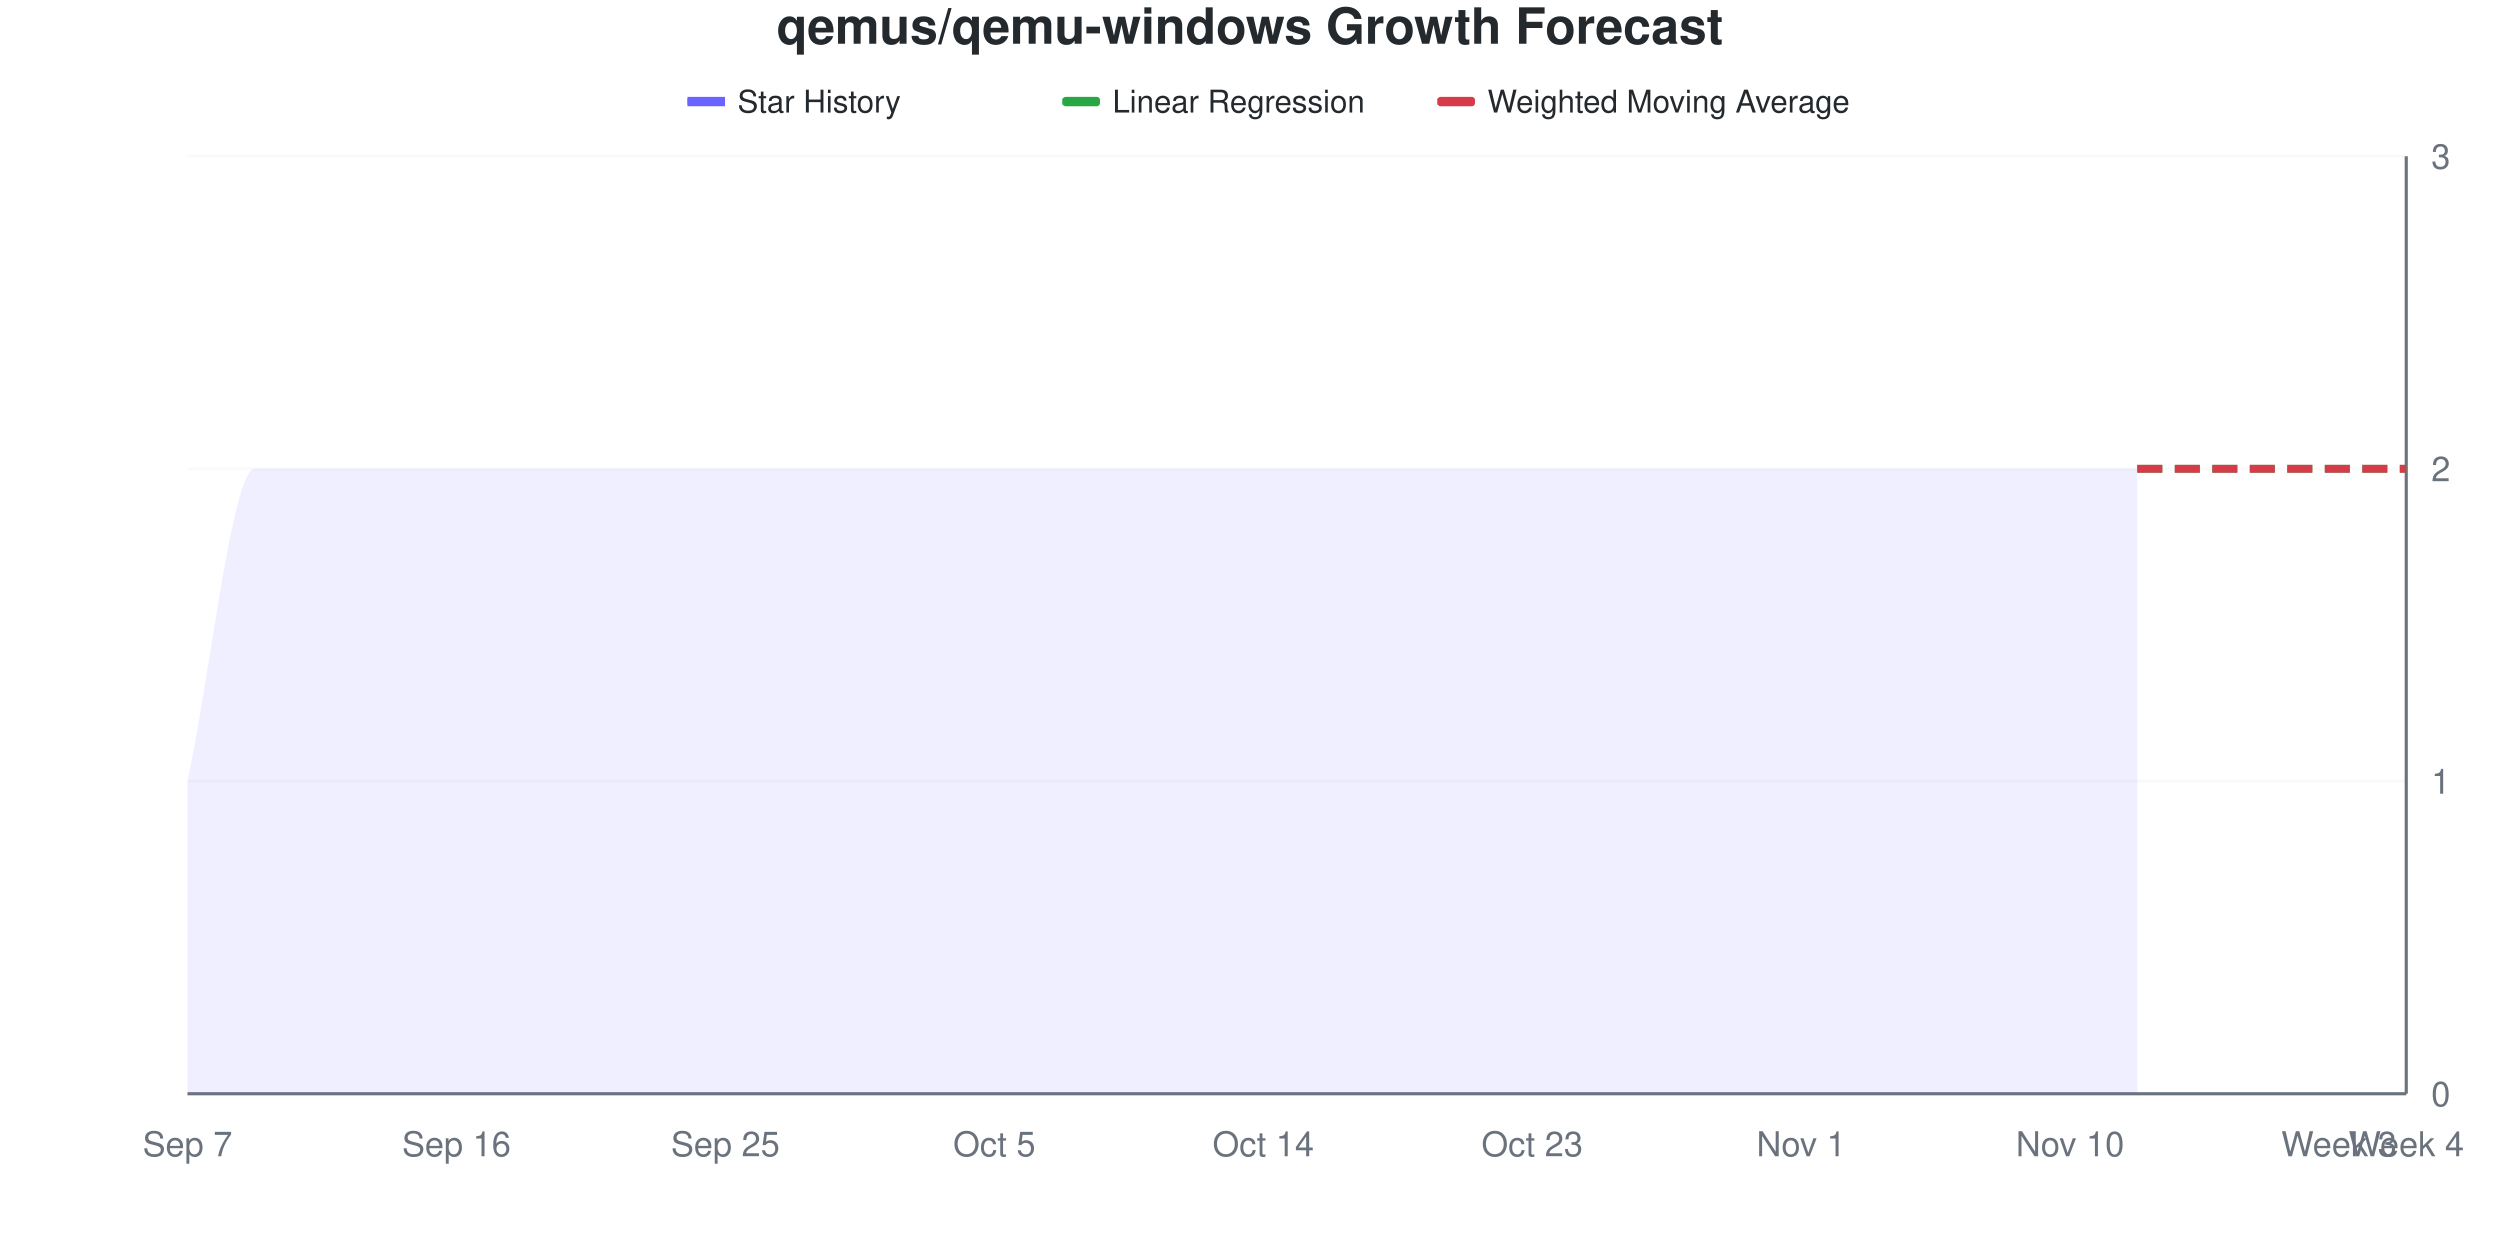
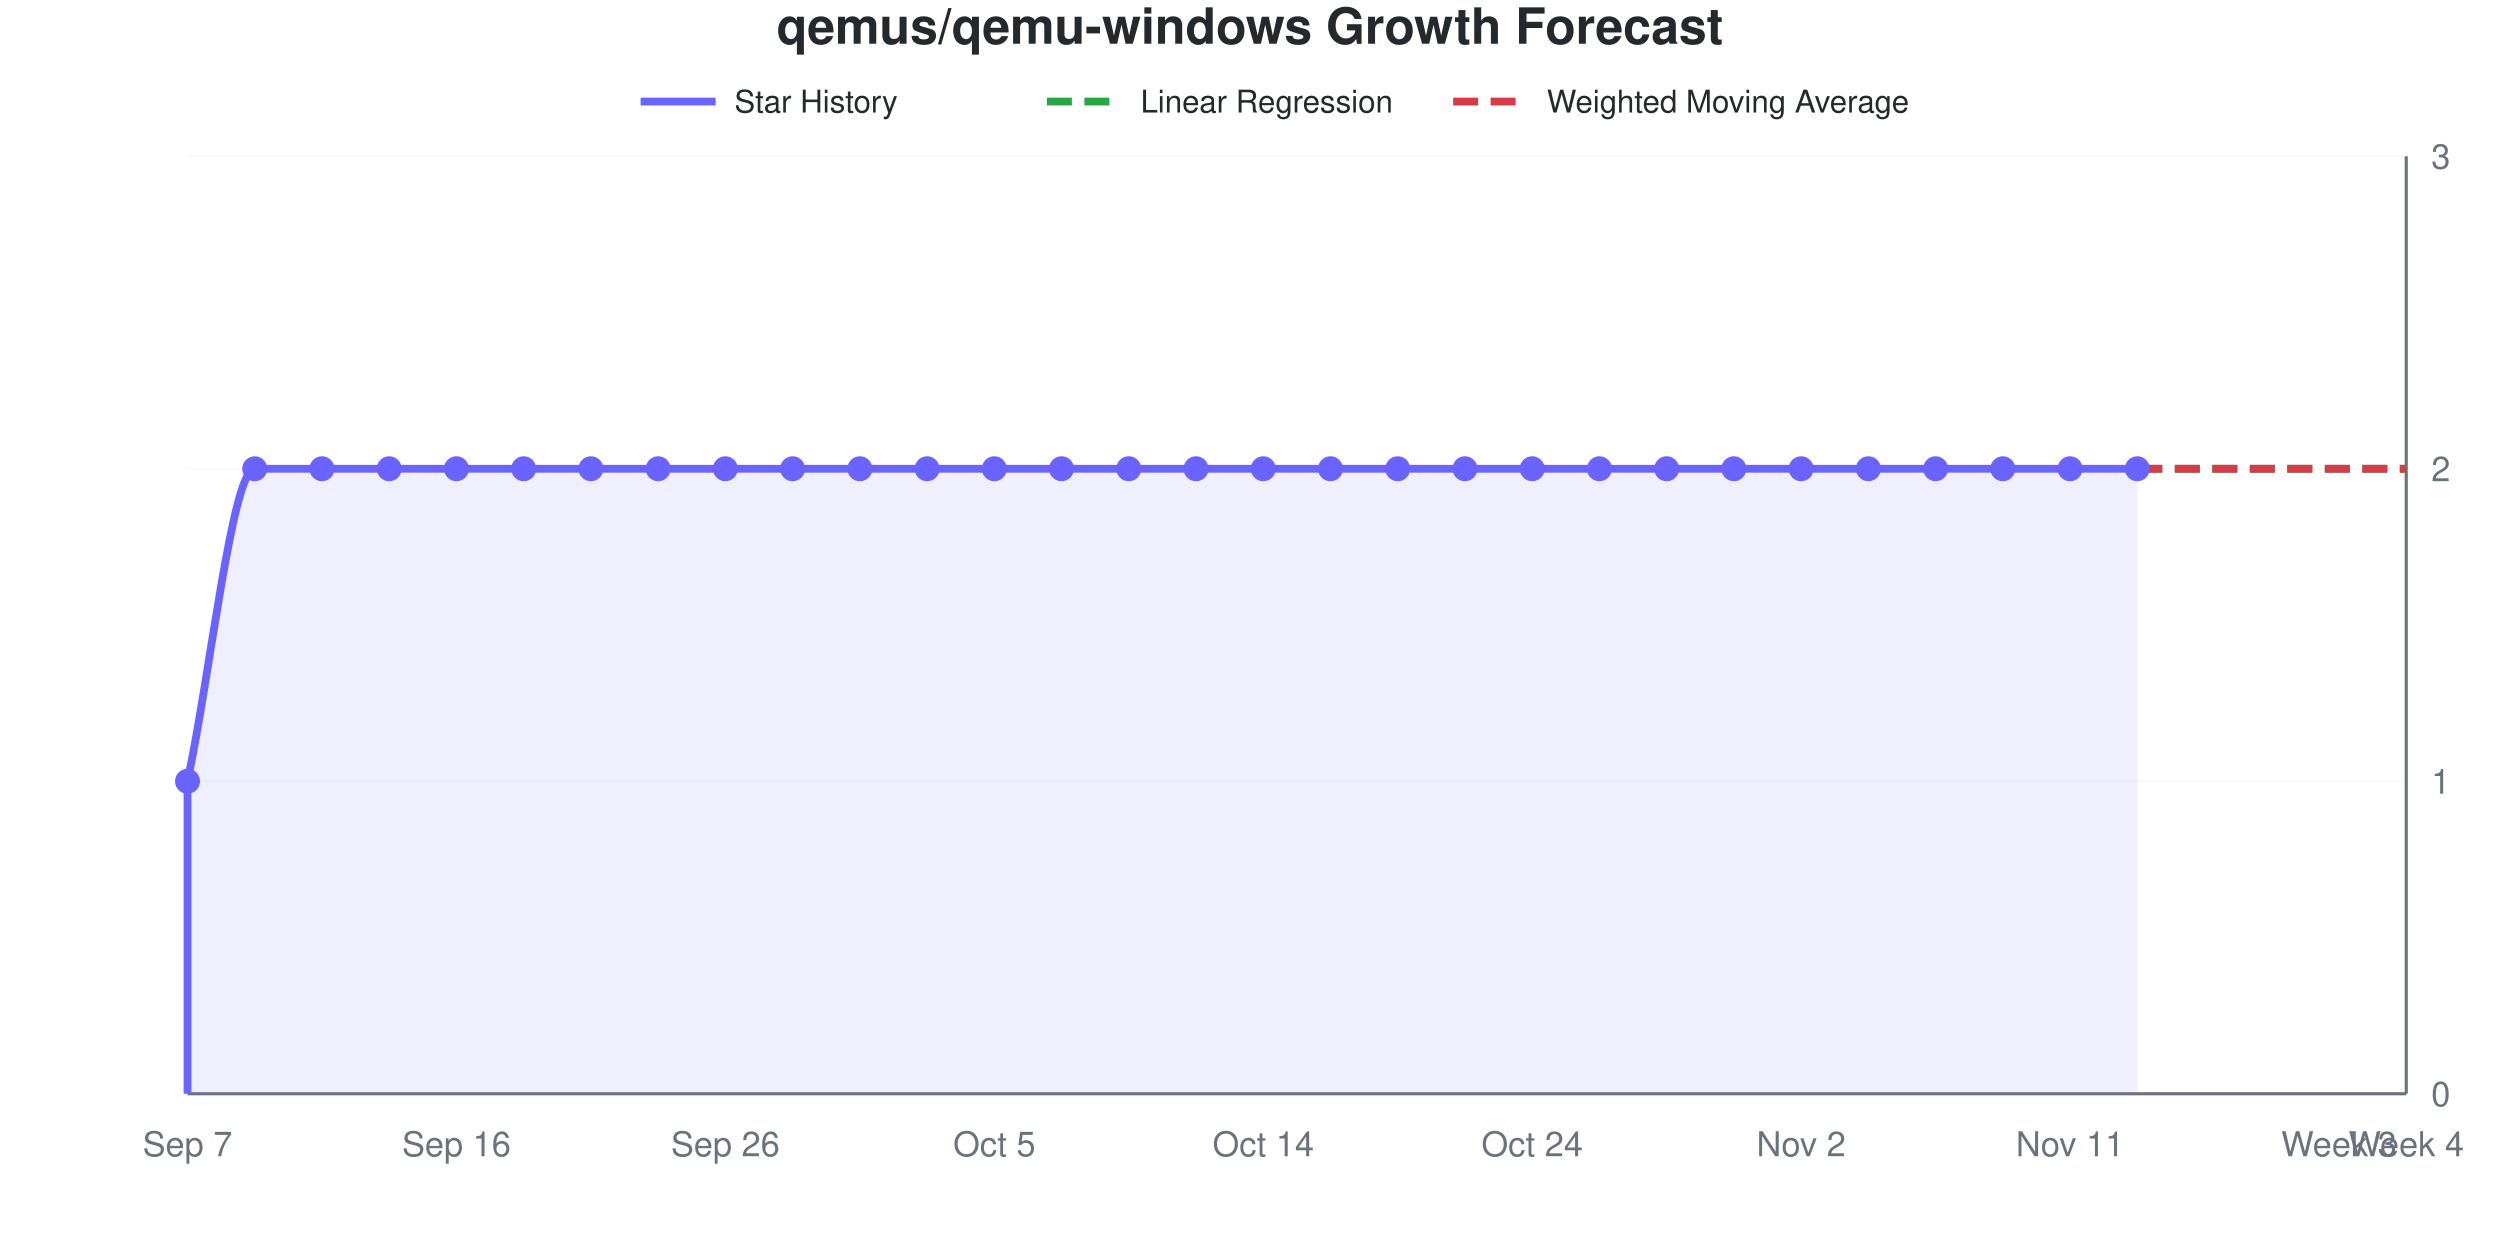
- <svg xmlns="http://www.w3.org/2000/svg" viewBox="0 0 800 400" width="800" height="400">
+ <svg xmlns="http://www.w3.org/2000/svg" viewBox="0 0 800 400" width="800" height="400" role="img">
  <style>
-     @keyframes drawLine {
-       to { stroke-dashoffset: 0; }
-     }
-     @keyframes fadeInPoint {
-       from { opacity: 0; }
-       to { opacity: 1; }
-     }
-     .data-line-0 {
-       stroke-dasharray: 1208;
-       stroke-dashoffset: 1208;
-       animation: drawLine 2s ease-out forwards;
-     }
-     .data-point {
-       opacity: 0;
-       animation: fadeInPoint 0.5s ease-out forwards;
+     @media (prefers-reduced-motion: no-preference) {
+       @keyframes drawLine {
+         to { stroke-dashoffset: 0; }
+       }
+       @keyframes fadeInPoint {
+         0% { opacity: 0; }
+         100% { opacity: 1; }
+       }
+       .data-line-0 {
+         stroke-dasharray: 1208;
+         stroke-dashoffset: 1208;
+         animation: drawLine 2s ease-out forwards;
+       }
+       .data-point {
+         opacity: 0;
+         animation: fadeInPoint 0.5s ease-out forwards;
+       }
    }
    .chart-bg { fill: #fff; }
    .chart-text { fill: #24292e; }
    .chart-muted { fill: #6a737d; }
    .chart-grid { stroke: #eee; }
    .chart-axis { stroke: #6a737d; }
    @media (prefers-color-scheme: dark) {
      .chart-bg { fill: #0d1117; }
      .chart-text { fill: #e6edf3; }
      .chart-muted { fill: #8b949e; }
      .chart-grid { stroke: #21262d; }
      .chart-axis { stroke: #8b949e; }
    }
  </style>
  <rect width="800" height="400" class="chart-bg" />
  <text x="400" y="14" text-anchor="middle" class="chart-text" font-size="16" font-weight="bold" font-family="-apple-system, BlinkMacSystemFont, 'Segoe UI', Helvetica, Arial, sans-serif">qemus/qemu-windows Growth Forecast</text>
  <g class="legend">
-     <rect x="220" y="31" width="12" height="3" fill="#6b63ff" />
-     <line x1="220" y1="32.5" x2="232" y2="32.5" stroke="#6b63ff" stroke-width="2" />
-     <text x="236" y="36" class="chart-text" font-size="10" font-family="-apple-system, BlinkMacSystemFont, 'Segoe UI', Helvetica, Arial, sans-serif">Star History</text>
-     <rect x="340" y="31" width="12" height="3" fill="#28a745" rx="1" />
-     <line x1="340" y1="32.5" x2="352" y2="32.5" stroke="#28a745" stroke-width="2" stroke-dasharray="4,2" />
-     <text x="356" y="36" class="chart-text" font-size="10" font-family="-apple-system, BlinkMacSystemFont, 'Segoe UI', Helvetica, Arial, sans-serif">Linear Regression</text>
-     <rect x="460" y="31" width="12" height="3" fill="#d73a49" rx="1" />
-     <line x1="460" y1="32.5" x2="472" y2="32.5" stroke="#d73a49" stroke-width="2" stroke-dasharray="4,2" />
-     <text x="476" y="36" class="chart-text" font-size="10" font-family="-apple-system, BlinkMacSystemFont, 'Segoe UI', Helvetica, Arial, sans-serif">Weighted Moving Average</text>
+     <line x1="205" y1="32.5" x2="229" y2="32.5" stroke="#6b63ff" stroke-width="2.5" />
+     <text x="235" y="36" class="chart-text" font-size="10" font-family="-apple-system, BlinkMacSystemFont, 'Segoe UI', Helvetica, Arial, sans-serif">Star History</text>
+     <line x1="335" y1="32.5" x2="359" y2="32.5" stroke="#28a745" stroke-width="2.5" stroke-dasharray="8,4" />
+     <text x="365" y="36" class="chart-text" font-size="10" font-family="-apple-system, BlinkMacSystemFont, 'Segoe UI', Helvetica, Arial, sans-serif">Linear Regression</text>
+     <line x1="465" y1="32.5" x2="489" y2="32.5" stroke="#d73a49" stroke-width="2.5" stroke-dasharray="8,4" />
+     <text x="495" y="36" class="chart-text" font-size="10" font-family="-apple-system, BlinkMacSystemFont, 'Segoe UI', Helvetica, Arial, sans-serif">Weighted Moving Average</text>
  </g>
  <g class="grid">
    <line x1="60" y1="350" x2="770" y2="350" class="chart-grid" stroke-opacity="0.3" />
    <text x="778" y="354" text-anchor="start" class="chart-muted" font-size="11" font-family="-apple-system, BlinkMacSystemFont, 'Segoe UI', Helvetica, Arial, sans-serif">0</text>
    <line x1="60" y1="250" x2="770" y2="250" class="chart-grid" stroke-opacity="0.3" />
    <text x="778" y="254" text-anchor="start" class="chart-muted" font-size="11" font-family="-apple-system, BlinkMacSystemFont, 'Segoe UI', Helvetica, Arial, sans-serif">1</text>
    <line x1="60" y1="150" x2="770" y2="150" class="chart-grid" stroke-opacity="0.3" />
    <text x="778" y="154" text-anchor="start" class="chart-muted" font-size="11" font-family="-apple-system, BlinkMacSystemFont, 'Segoe UI', Helvetica, Arial, sans-serif">2</text>
    <line x1="60" y1="50" x2="770" y2="50" class="chart-grid" stroke-opacity="0.3" />
    <text x="778" y="54" text-anchor="start" class="chart-muted" font-size="11" font-family="-apple-system, BlinkMacSystemFont, 'Segoe UI', Helvetica, Arial, sans-serif">3</text>
  </g>
  <g class="milestones">
    
  </g>
  <g class="x-axis">
    <text x="60" y="370" text-anchor="middle" class="chart-muted" font-size="11" font-family="-apple-system, BlinkMacSystemFont, 'Segoe UI', Helvetica, Arial, sans-serif">Sep 7</text>
    <text x="146.061" y="370" text-anchor="middle" class="chart-muted" font-size="11" font-family="-apple-system, BlinkMacSystemFont, 'Segoe UI', Helvetica, Arial, sans-serif">Sep 16</text>
-     <text x="232.121" y="370" text-anchor="middle" class="chart-muted" font-size="11" font-family="-apple-system, BlinkMacSystemFont, 'Segoe UI', Helvetica, Arial, sans-serif">Sep 25</text>
+     <text x="232.121" y="370" text-anchor="middle" class="chart-muted" font-size="11" font-family="-apple-system, BlinkMacSystemFont, 'Segoe UI', Helvetica, Arial, sans-serif">Sep 26</text>
    <text x="318.182" y="370" text-anchor="middle" class="chart-muted" font-size="11" font-family="-apple-system, BlinkMacSystemFont, 'Segoe UI', Helvetica, Arial, sans-serif">Oct 5</text>
    <text x="404.242" y="370" text-anchor="middle" class="chart-muted" font-size="11" font-family="-apple-system, BlinkMacSystemFont, 'Segoe UI', Helvetica, Arial, sans-serif">Oct 14</text>
-     <text x="490.303" y="370" text-anchor="middle" class="chart-muted" font-size="11" font-family="-apple-system, BlinkMacSystemFont, 'Segoe UI', Helvetica, Arial, sans-serif">Oct 23</text>
-     <text x="576.364" y="370" text-anchor="middle" class="chart-muted" font-size="11" font-family="-apple-system, BlinkMacSystemFont, 'Segoe UI', Helvetica, Arial, sans-serif">Nov 1</text>
-     <text x="662.424" y="370" text-anchor="middle" class="chart-muted" font-size="11" font-family="-apple-system, BlinkMacSystemFont, 'Segoe UI', Helvetica, Arial, sans-serif">Nov 10</text>
+     <text x="490.303" y="370" text-anchor="middle" class="chart-muted" font-size="11" font-family="-apple-system, BlinkMacSystemFont, 'Segoe UI', Helvetica, Arial, sans-serif">Oct 24</text>
+     <text x="576.364" y="370" text-anchor="middle" class="chart-muted" font-size="11" font-family="-apple-system, BlinkMacSystemFont, 'Segoe UI', Helvetica, Arial, sans-serif">Nov 2</text>
+     <text x="662.424" y="370" text-anchor="middle" class="chart-muted" font-size="11" font-family="-apple-system, BlinkMacSystemFont, 'Segoe UI', Helvetica, Arial, sans-serif">Nov 11</text>
    <text x="748.485" y="370" text-anchor="middle" class="chart-muted" font-size="11" font-family="-apple-system, BlinkMacSystemFont, 'Segoe UI', Helvetica, Arial, sans-serif">Week 3</text>
    <text x="770" y="370" text-anchor="middle" class="chart-muted" font-size="11" font-family="-apple-system, BlinkMacSystemFont, 'Segoe UI', Helvetica, Arial, sans-serif">Week 4</text>
  </g>
  <line x1="770" y1="50" x2="770" y2="350" class="chart-axis" stroke-width="1" />
  <line x1="60" y1="350" x2="770" y2="350" class="chart-axis" stroke-width="1" />
  <path d="M60,350 L60,250 C67.172,216.667 74.343,150 81.515,150 C88.687,150 95.859,150 103.03,150 C110.202,150 117.374,150 124.545,150 C131.717,150 138.889,150 146.061,150 C153.232,150 160.404,150 167.576,150 C174.747,150 181.919,150 189.091,150 C196.263,150 203.434,150 210.606,150 C217.778,150 224.949,150 232.121,150 C239.293,150 246.465,150 253.636,150 C260.808,150 267.98,150 275.152,150 C282.323,150 289.495,150 296.667,150 C303.838,150 311.01,150 318.182,150 C325.354,150 332.525,150 339.697,150 C346.869,150 354.04,150 361.212,150 C368.384,150 375.556,150 382.727,150 C389.899,150 397.071,150 404.242,150 C411.414,150 418.586,150 425.758,150 C432.929,150 440.101,150 447.273,150 C454.444,150 461.616,150 468.788,150 C475.96,150 483.131,150 490.303,150 C497.475,150 504.646,150 511.818,150 C518.99,150 526.162,150 533.333,150 C540.505,150 547.677,150 554.848,150 C562.02,150 569.192,150 576.364,150 C583.535,150 590.707,150 597.879,150 C605.051,150 612.222,150 619.394,150 C626.566,150 633.737,150 640.909,150 C648.081,150 655.253,150 662.424,150 C669.596,150 676.768,150 683.939,150 L683.939,350 L60,350 Z" fill="#6b63ff" fill-opacity="0.1" />
  <path d="M60,350 L60,250 C67.172,216.667 74.343,150 81.515,150 C88.687,150 95.859,150 103.03,150 C110.202,150 117.374,150 124.545,150 C131.717,150 138.889,150 146.061,150 C153.232,150 160.404,150 167.576,150 C174.747,150 181.919,150 189.091,150 C196.263,150 203.434,150 210.606,150 C217.778,150 224.949,150 232.121,150 C239.293,150 246.465,150 253.636,150 C260.808,150 267.98,150 275.152,150 C282.323,150 289.495,150 296.667,150 C303.838,150 311.01,150 318.182,150 C325.354,150 332.525,150 339.697,150 C346.869,150 354.04,150 361.212,150 C368.384,150 375.556,150 382.727,150 C389.899,150 397.071,150 404.242,150 C411.414,150 418.586,150 425.758,150 C432.929,150 440.101,150 447.273,150 C454.444,150 461.616,150 468.788,150 C475.96,150 483.131,150 490.303,150 C497.475,150 504.646,150 511.818,150 C518.99,150 526.162,150 533.333,150 C540.505,150 547.677,150 554.848,150 C562.02,150 569.192,150 576.364,150 C583.535,150 590.707,150 597.879,150 C605.051,150 612.222,150 619.394,150 C626.566,150 633.737,150 640.909,150 C648.081,150 655.253,150 662.424,150 C669.596,150 676.768,150 683.939,150" fill="none" stroke="#6b63ff" stroke-width="2.5" class="data-line-0" />
  <path d="M683.939,150 C691.111,150 698.283,150 705.455,150 C712.626,150 719.798,150 726.97,150 C734.141,150 741.313,150 748.485,150 C755.657,150 762.828,150 770,150" fill="none" stroke="#28a745" stroke-width="2.5" stroke-dasharray="8,4" />
  <path d="M683.939,150 C691.111,150 698.283,150 705.455,150 C712.626,150 719.798,150 726.97,150 C734.141,150 741.313,150 748.485,150 C755.657,150 762.828,150 770,150" fill="none" stroke="#d73a49" stroke-width="2.5" stroke-dasharray="8,4" />
  <g class="points">
    <circle cx="60" cy="250" r="4" fill="#6b63ff" class="data-point" style="animation-delay: 1.50s" />
    <circle cx="81.515" cy="150" r="4" fill="#6b63ff" class="data-point" style="animation-delay: 1.55s" />
    <circle cx="103.03" cy="150" r="4" fill="#6b63ff" class="data-point" style="animation-delay: 1.60s" />
    <circle cx="124.545" cy="150" r="4" fill="#6b63ff" class="data-point" style="animation-delay: 1.65s" />
    <circle cx="146.061" cy="150" r="4" fill="#6b63ff" class="data-point" style="animation-delay: 1.70s" />
    <circle cx="167.576" cy="150" r="4" fill="#6b63ff" class="data-point" style="animation-delay: 1.75s" />
    <circle cx="189.091" cy="150" r="4" fill="#6b63ff" class="data-point" style="animation-delay: 1.80s" />
    <circle cx="210.606" cy="150" r="4" fill="#6b63ff" class="data-point" style="animation-delay: 1.85s" />
    <circle cx="232.121" cy="150" r="4" fill="#6b63ff" class="data-point" style="animation-delay: 1.90s" />
    <circle cx="253.636" cy="150" r="4" fill="#6b63ff" class="data-point" style="animation-delay: 1.95s" />
    <circle cx="275.152" cy="150" r="4" fill="#6b63ff" class="data-point" style="animation-delay: 2.00s" />
    <circle cx="296.667" cy="150" r="4" fill="#6b63ff" class="data-point" style="animation-delay: 2.05s" />
    <circle cx="318.182" cy="150" r="4" fill="#6b63ff" class="data-point" style="animation-delay: 2.10s" />
    <circle cx="339.697" cy="150" r="4" fill="#6b63ff" class="data-point" style="animation-delay: 2.15s" />
    <circle cx="361.212" cy="150" r="4" fill="#6b63ff" class="data-point" style="animation-delay: 2.20s" />
    <circle cx="382.727" cy="150" r="4" fill="#6b63ff" class="data-point" style="animation-delay: 2.25s" />
    <circle cx="404.242" cy="150" r="4" fill="#6b63ff" class="data-point" style="animation-delay: 2.30s" />
    <circle cx="425.758" cy="150" r="4" fill="#6b63ff" class="data-point" style="animation-delay: 2.35s" />
    <circle cx="447.273" cy="150" r="4" fill="#6b63ff" class="data-point" style="animation-delay: 2.40s" />
    <circle cx="468.788" cy="150" r="4" fill="#6b63ff" class="data-point" style="animation-delay: 2.45s" />
    <circle cx="490.303" cy="150" r="4" fill="#6b63ff" class="data-point" style="animation-delay: 2.50s" />
    <circle cx="511.818" cy="150" r="4" fill="#6b63ff" class="data-point" style="animation-delay: 2.55s" />
    <circle cx="533.333" cy="150" r="4" fill="#6b63ff" class="data-point" style="animation-delay: 2.60s" />
    <circle cx="554.848" cy="150" r="4" fill="#6b63ff" class="data-point" style="animation-delay: 2.65s" />
    <circle cx="576.364" cy="150" r="4" fill="#6b63ff" class="data-point" style="animation-delay: 2.70s" />
    <circle cx="597.879" cy="150" r="4" fill="#6b63ff" class="data-point" style="animation-delay: 2.75s" />
    <circle cx="619.394" cy="150" r="4" fill="#6b63ff" class="data-point" style="animation-delay: 2.80s" />
    <circle cx="640.909" cy="150" r="4" fill="#6b63ff" class="data-point" style="animation-delay: 2.85s" />
    <circle cx="662.424" cy="150" r="4" fill="#6b63ff" class="data-point" style="animation-delay: 2.90s" />
    <circle cx="683.939" cy="150" r="4" fill="#6b63ff" class="data-point" style="animation-delay: 2.95s" />
  </g>
</svg>
